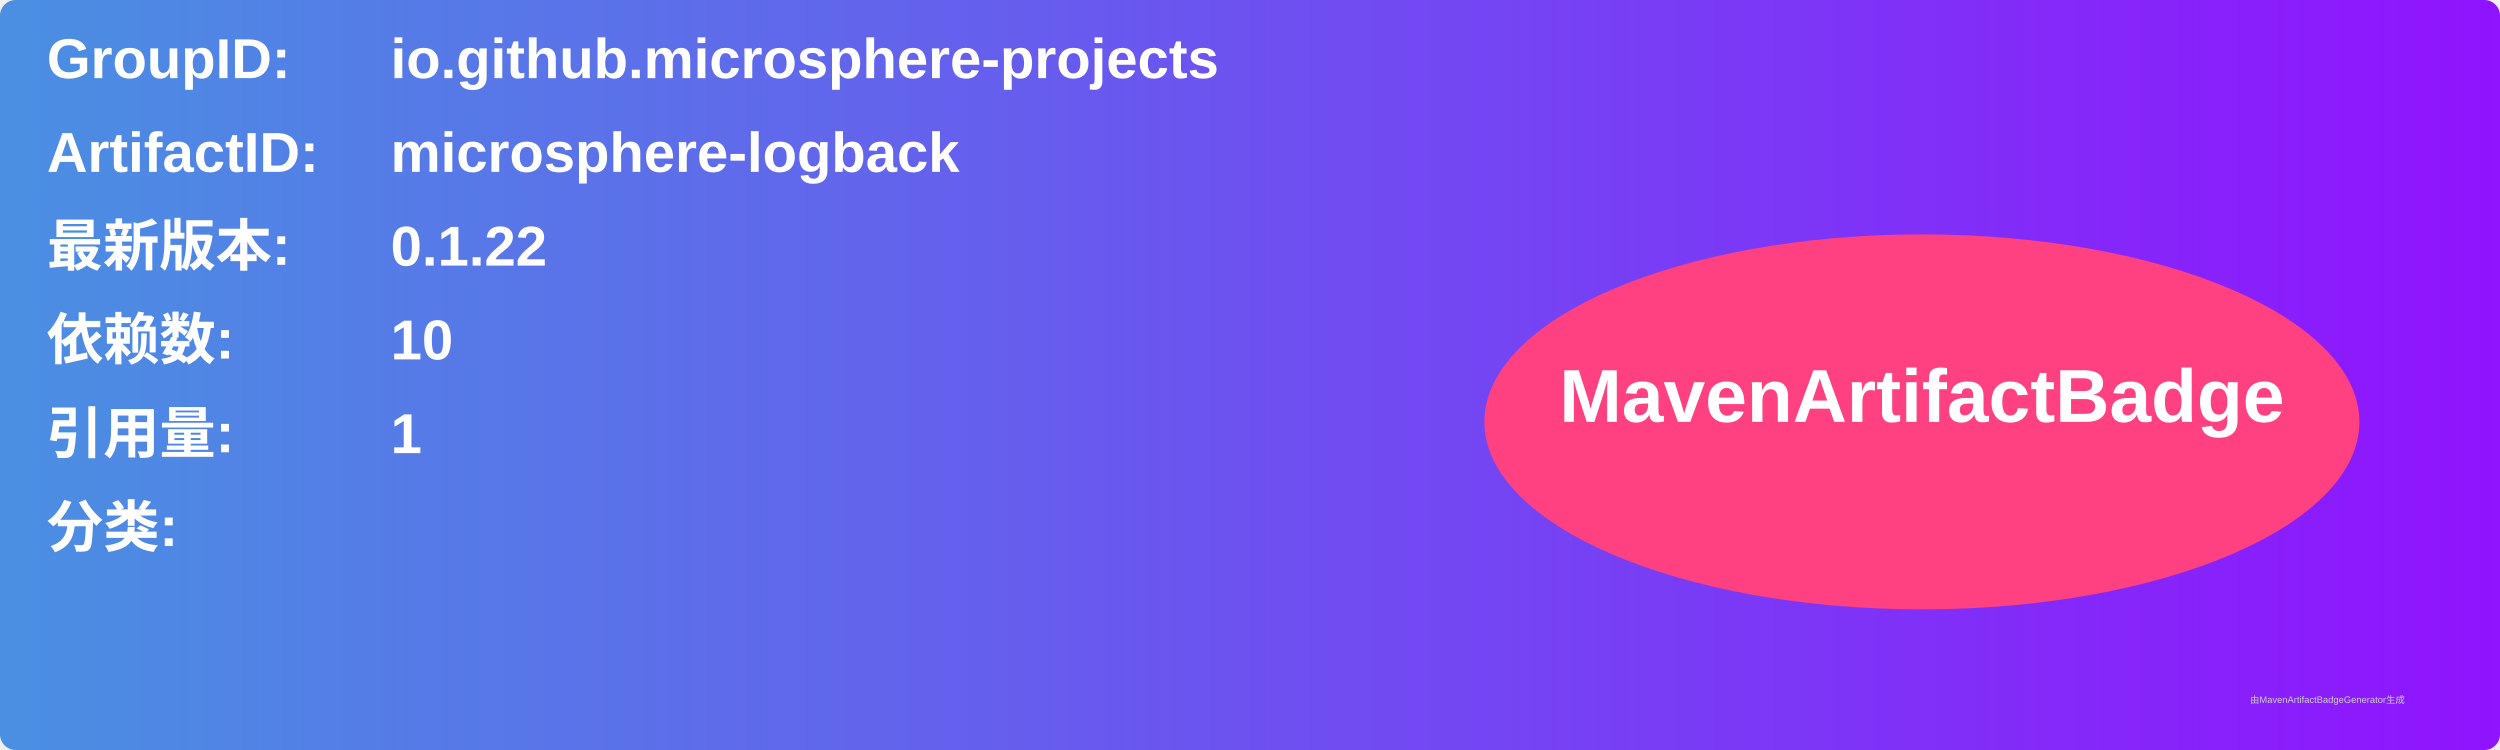
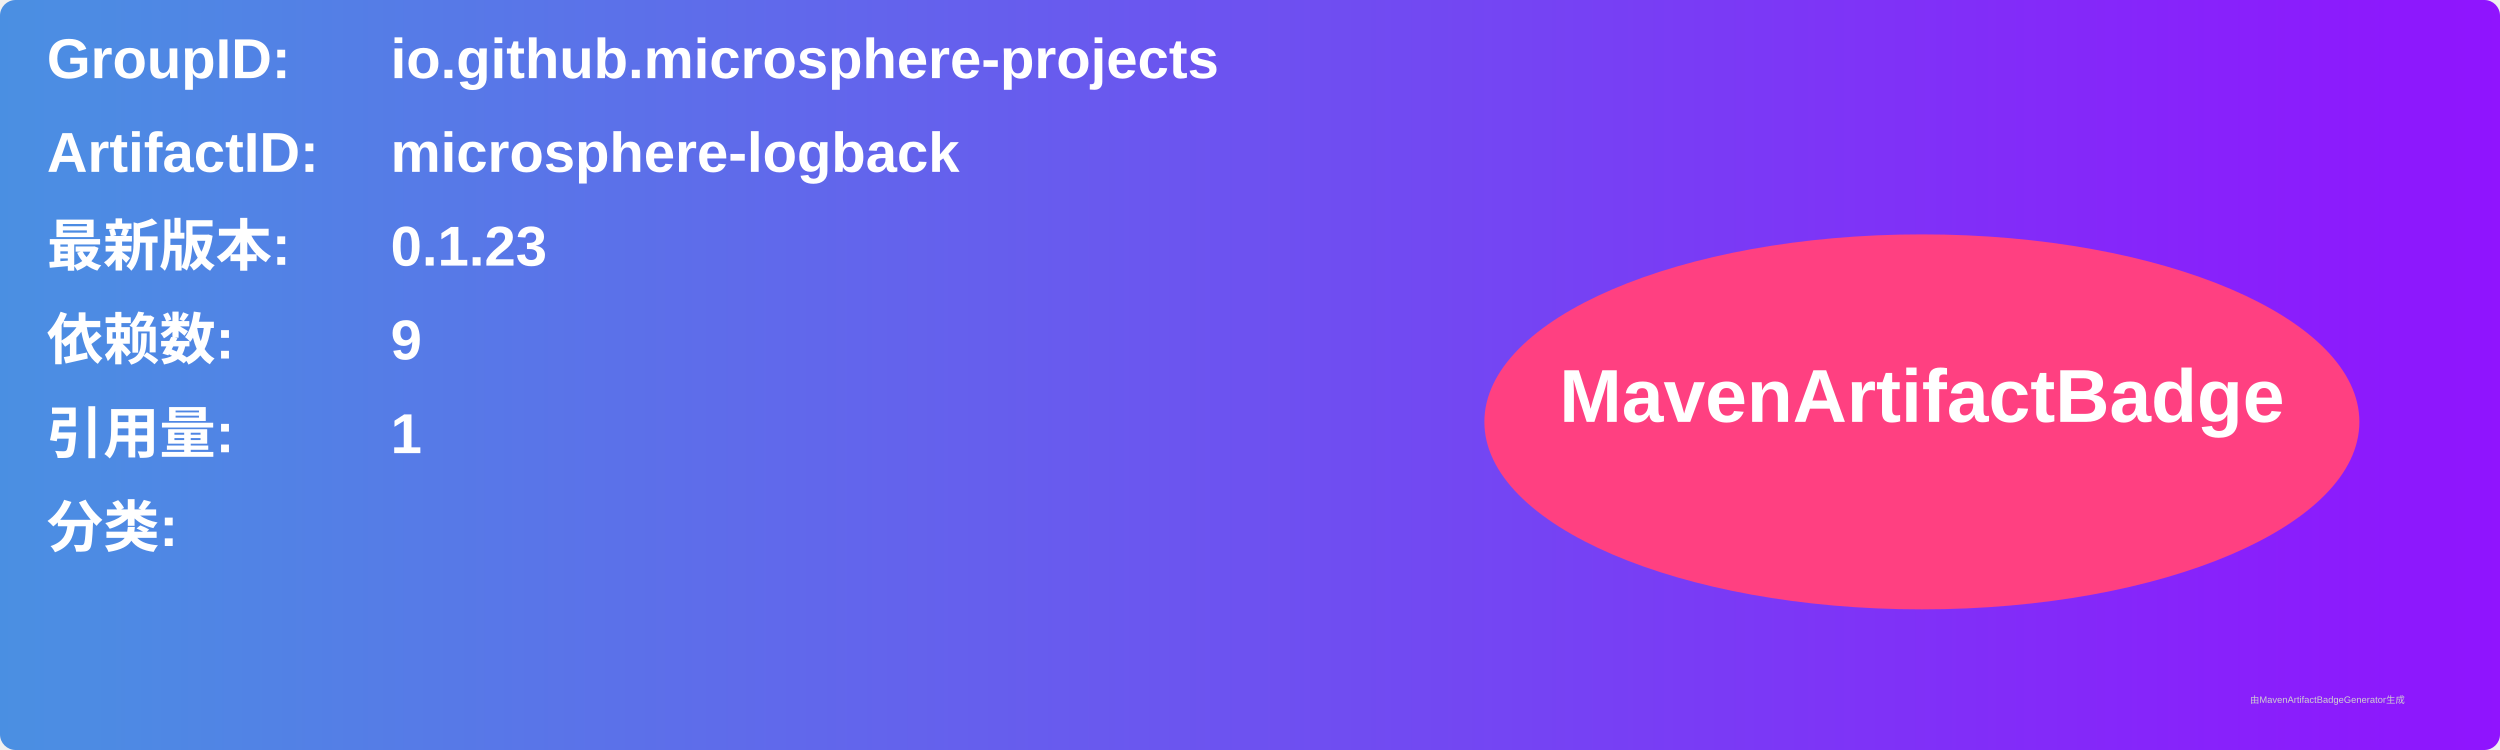
<svg xmlns="http://www.w3.org/2000/svg" width="800" height="240" viewBox="0 0 800 240">
  <linearGradient id="grad" x1="0%" y1="0%" x2="100%" y2="0%">
    <stop offset="0%" stop-color="#4a90e2" />
    <stop offset="100%" stop-color="#9013fe" />
  </linearGradient>
  <rect width="100%" height="100%" rx="5" ry="5" fill="url(#grad)" />
  <g transform="translate(15, 15)">
    <text x="0" y="10" font-family="Arial" font-size="18" fill="white" font-weight="bold" width="260">GroupID:</text>
    <text x="110" y="10" font-family="Arial" font-size="18" fill="white" font-weight="bold" width="460">io.github.microsphere-projects</text>
    <text x="0" y="40" font-family="Arial" font-size="18" fill="white" font-weight="bold" width="260">ArtifactID:</text>
    <text x="110" y="40" font-family="Arial" font-size="18" fill="white" font-weight="bold" width="460">microsphere-logback</text>
    <text x="0" y="70" font-family="Arial" font-size="18" fill="white" font-weight="bold">最新版本:</text>
    <text x="110" y="70" font-family="Arial" font-size="18" fill="white" font-weight="bold">
-       <tspan font-weight="bold">0.1.22</tspan>
+       <tspan font-weight="bold">0.1.23</tspan>
    </text>
    <text x="0" y="100" font-family="Arial" font-size="18" fill="white" font-weight="bold">依赖数: </text>
    <text x="110" y="100" font-family="Arial" font-size="18" fill="white">
-       <tspan font-weight="bold">10</tspan>
+       <tspan font-weight="bold">9</tspan>
    </text>
    <text x="0" y="130" font-family="Arial" font-size="18" fill="white" font-weight="bold">引用量: </text>
    <text x="110" y="130" font-family="Arial" font-size="18" fill="white">
      <tspan font-weight="bold">1</tspan>
    </text>
    <text x="0" y="160" font-family="Arial" font-size="18" fill="white" font-weight="bold">分类:</text>
    <text x="10" y="190" font-family="Arial" font-size="10" fill="white">
      <tspan font-weight="bold" />
    </text>
    <ellipse cx="600" cy="120" rx="140" ry="60" fill="#ff4081" />
    <text x="600" y="120" text-anchor="middle" font-family="Arial" font-size="24" fill="white" font-weight="bold">MavenArtifactBadge</text>
  </g>
  <text x="720" y="225" font-family="Arial" font-size="3" fill="#d0d0d0">由MavenArtifactBadgeGenerator生成</text>
</svg>
